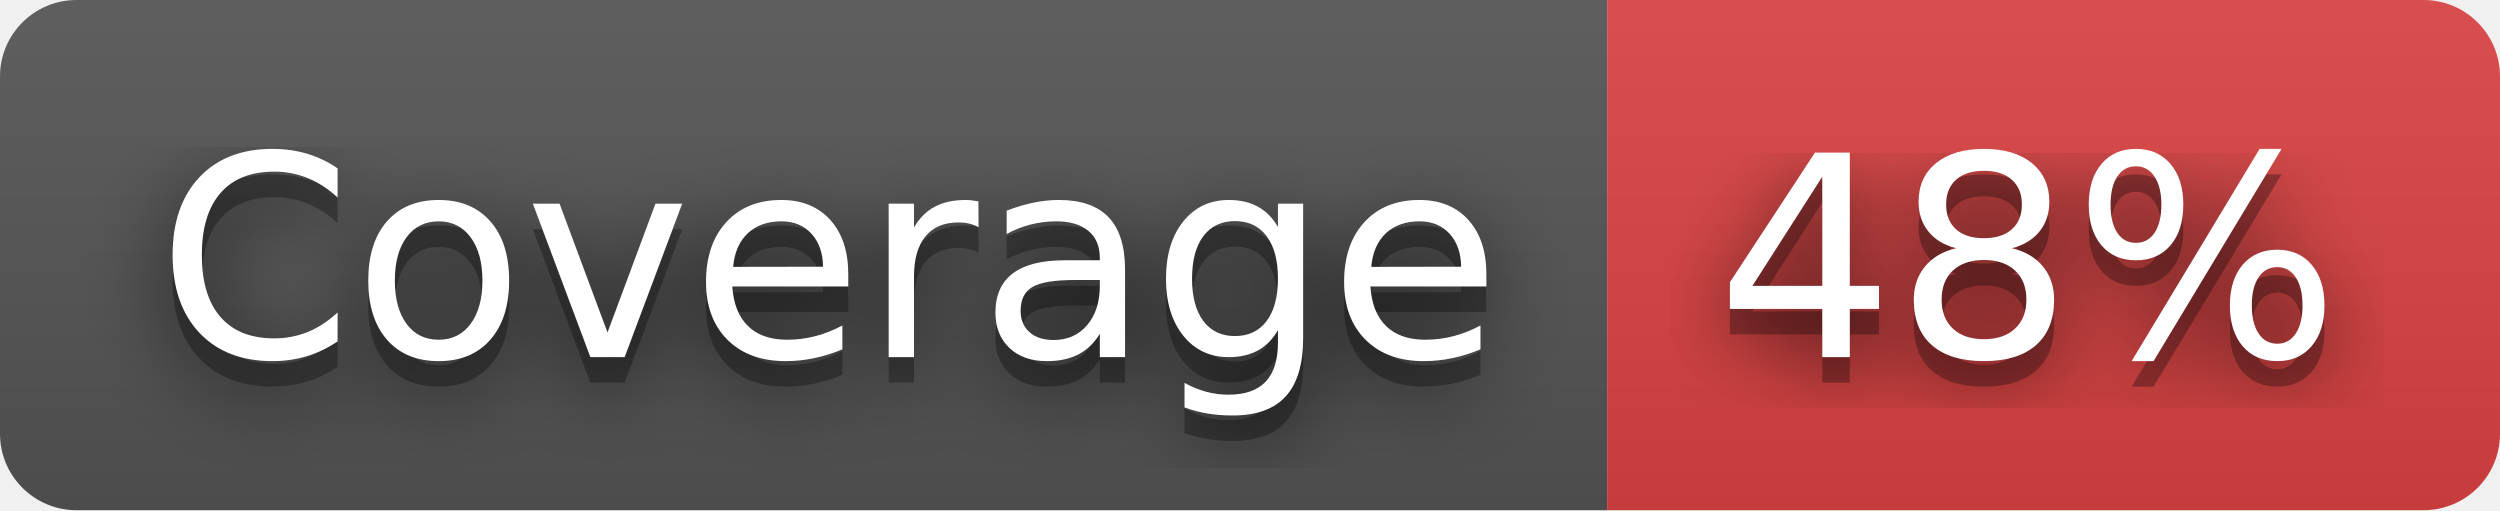
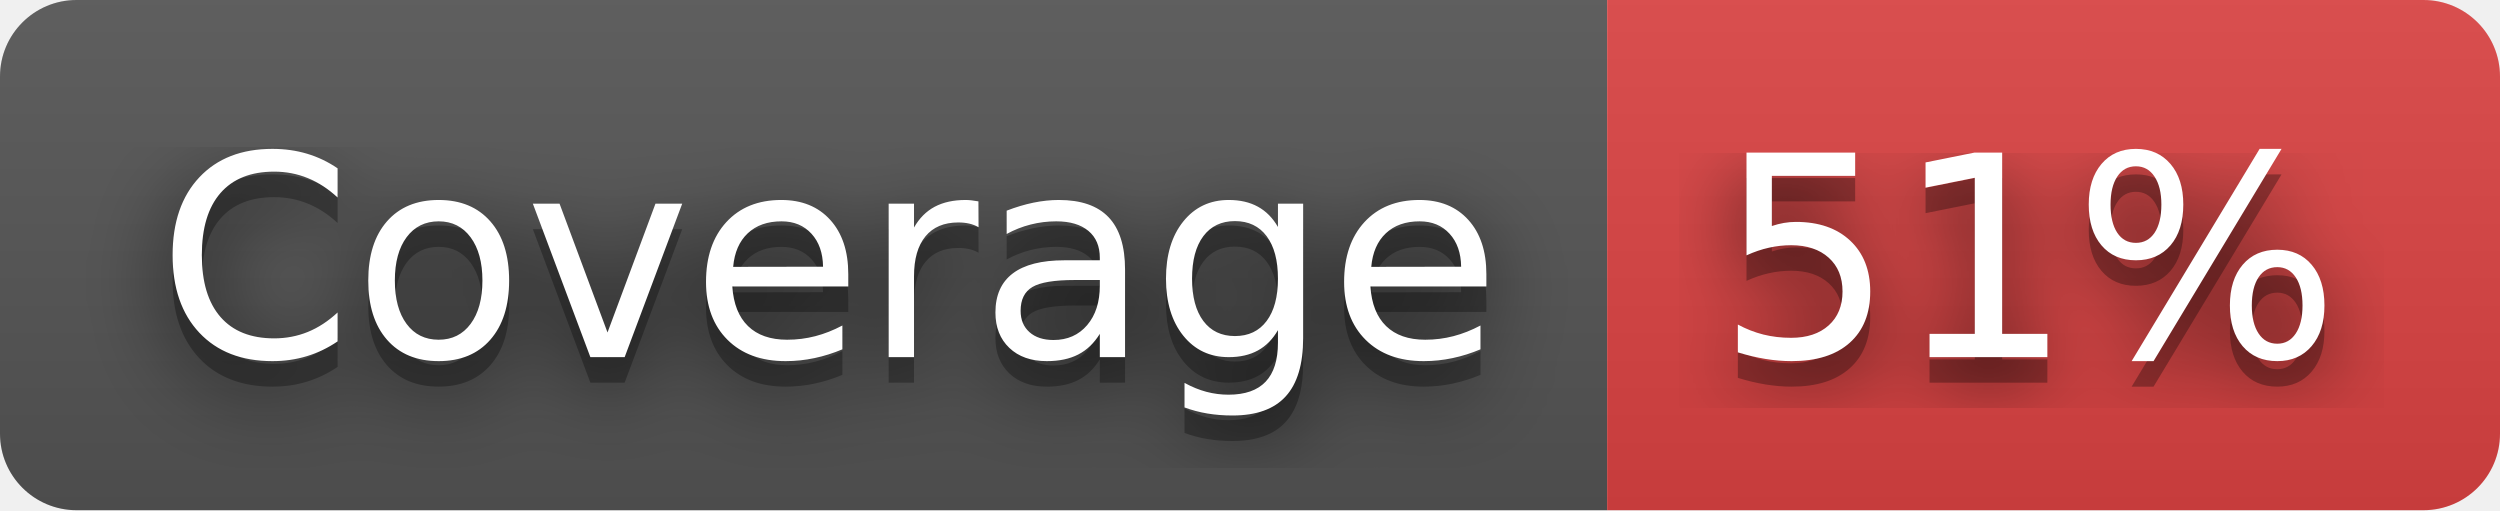
- <svg xmlns="http://www.w3.org/2000/svg" width="98" height="20" role="img" aria-label="Coverage: 48%">
+ <svg xmlns="http://www.w3.org/2000/svg" width="98" height="20" role="img" aria-label="Coverage: 51%">
  <filter id="blur">
    <feGaussianBlur stdDeviation="16" />
  </filter>
  <linearGradient id="s" x2="0" y2="100%">
    <stop offset="0" stop-color="#bbb" stop-opacity=".1" />
    <stop offset="1" stop-opacity=".1" />
  </linearGradient>
  <clipPath id="r">
    <rect width="98" height="20" rx="3" />
  </clipPath>
  <g clip-path="url(#r)">
    <rect width="63" height="20" fill="#555" />
    <rect x="63" width="35" height="20" fill="#dd4343" />
    <rect width="98" height="20" fill="url(#s)" />
  </g>
  <g fill="#fff" text-anchor="middle" font-family="Verdana,Geneva,DejaVu Sans,sans-serif" text-rendering="geometricPrecision" font-size="110">
    <g transform="scale(.1)">
      <g aria-hidden="true" fill="#010101">
        <text x="325" y="150" fill-opacity=".8" filter="url(#blur)" textLength="530">Coverage</text>
        <text x="325" y="150" fill-opacity=".3" textLength="530">Coverage</text>
      </g>
      <text x="325" y="140" textLength="530">Coverage</text>
    </g>
    <g transform="scale(.1)">
      <g aria-hidden="true" fill="#010101">
-         <text x="795" y="150" fill-opacity=".8" filter="url(#blur)" textLength="250">48%</text>
-         <text x="795" y="150" fill-opacity=".3" textLength="250">48%</text>
+         <text x="795" y="150" fill-opacity=".8" filter="url(#blur)" textLength="250">51%</text>
+         <text x="795" y="150" fill-opacity=".3" textLength="250">51%</text>
      </g>
-       <text x="795" y="140" textLength="250">48%</text>
+       <text x="795" y="140" textLength="250">51%</text>
    </g>
  </g>
</svg>
